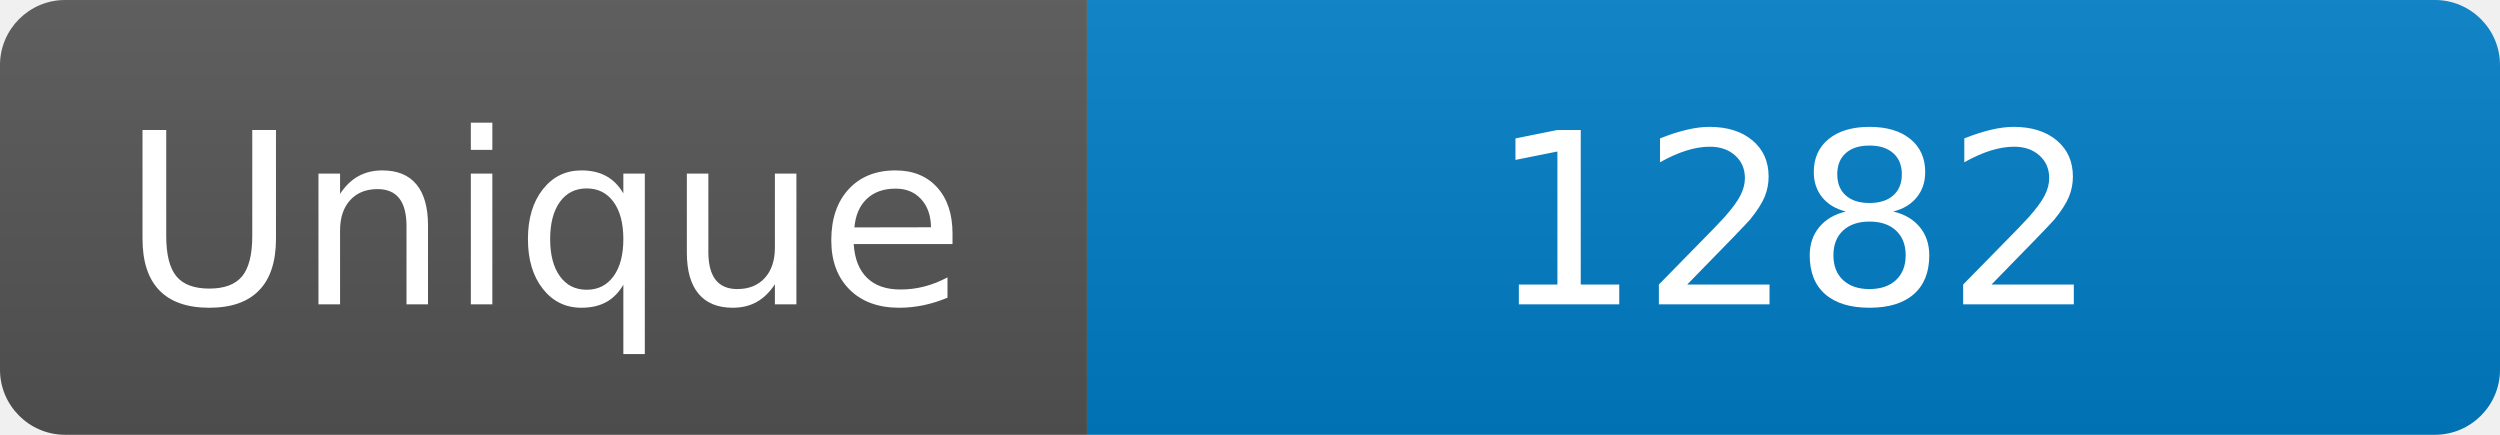
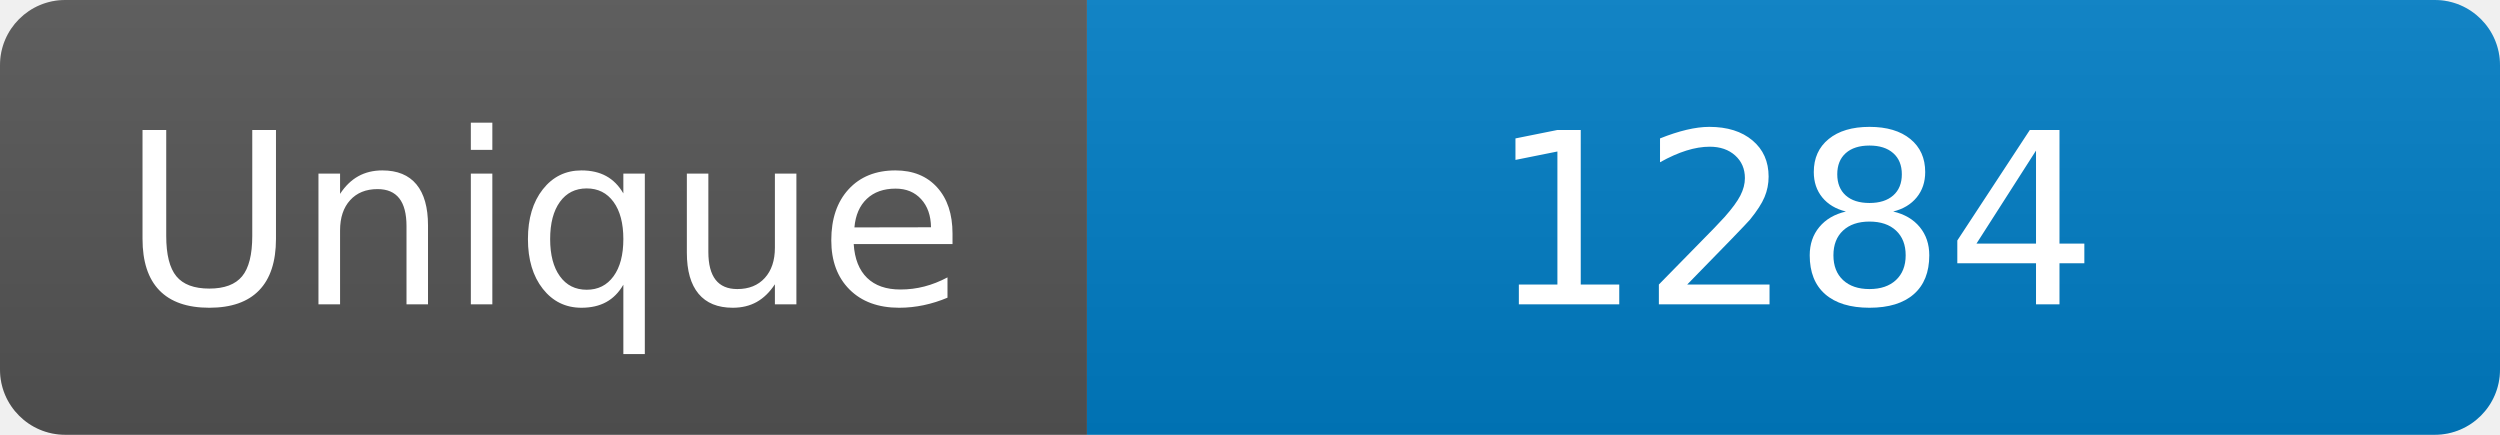
<svg xmlns="http://www.w3.org/2000/svg" width="115" height="20" role="img" aria-label="Maintained?: yes">
  <linearGradient id="s" x2="0" y2="100%">
    <stop offset="0" stop-color="#bbb" stop-opacity=".1" />
    <stop offset="1" stop-opacity=".1" />
  </linearGradient>
  <clipPath id="r">
    <rect width="115" height="20" rx="3" fill="#fff" />
  </clipPath>
  <g clip-path="url(#r)">
    <rect width="50" height="20" fill="#555" />
    <rect x="50" width="160" height="20" fill="#007ec6" />
    <rect width="115" height="20" fill="url(#s)" />
  </g>
  <g fill="#fff" text-anchor="middle" font-family="Verdana,Geneva,DejaVu Sans,sans-serif" font-size="110">
    <text x="250" y="140" transform="scale(.1)" fill="#fff">Unique</text>
-     <text x="825" y="140" transform="scale(.1)" fill="#fff">1282</text>
+     <text x="825" y="140" transform="scale(.1)" fill="#fff">1284</text>
  </g>
</svg>
